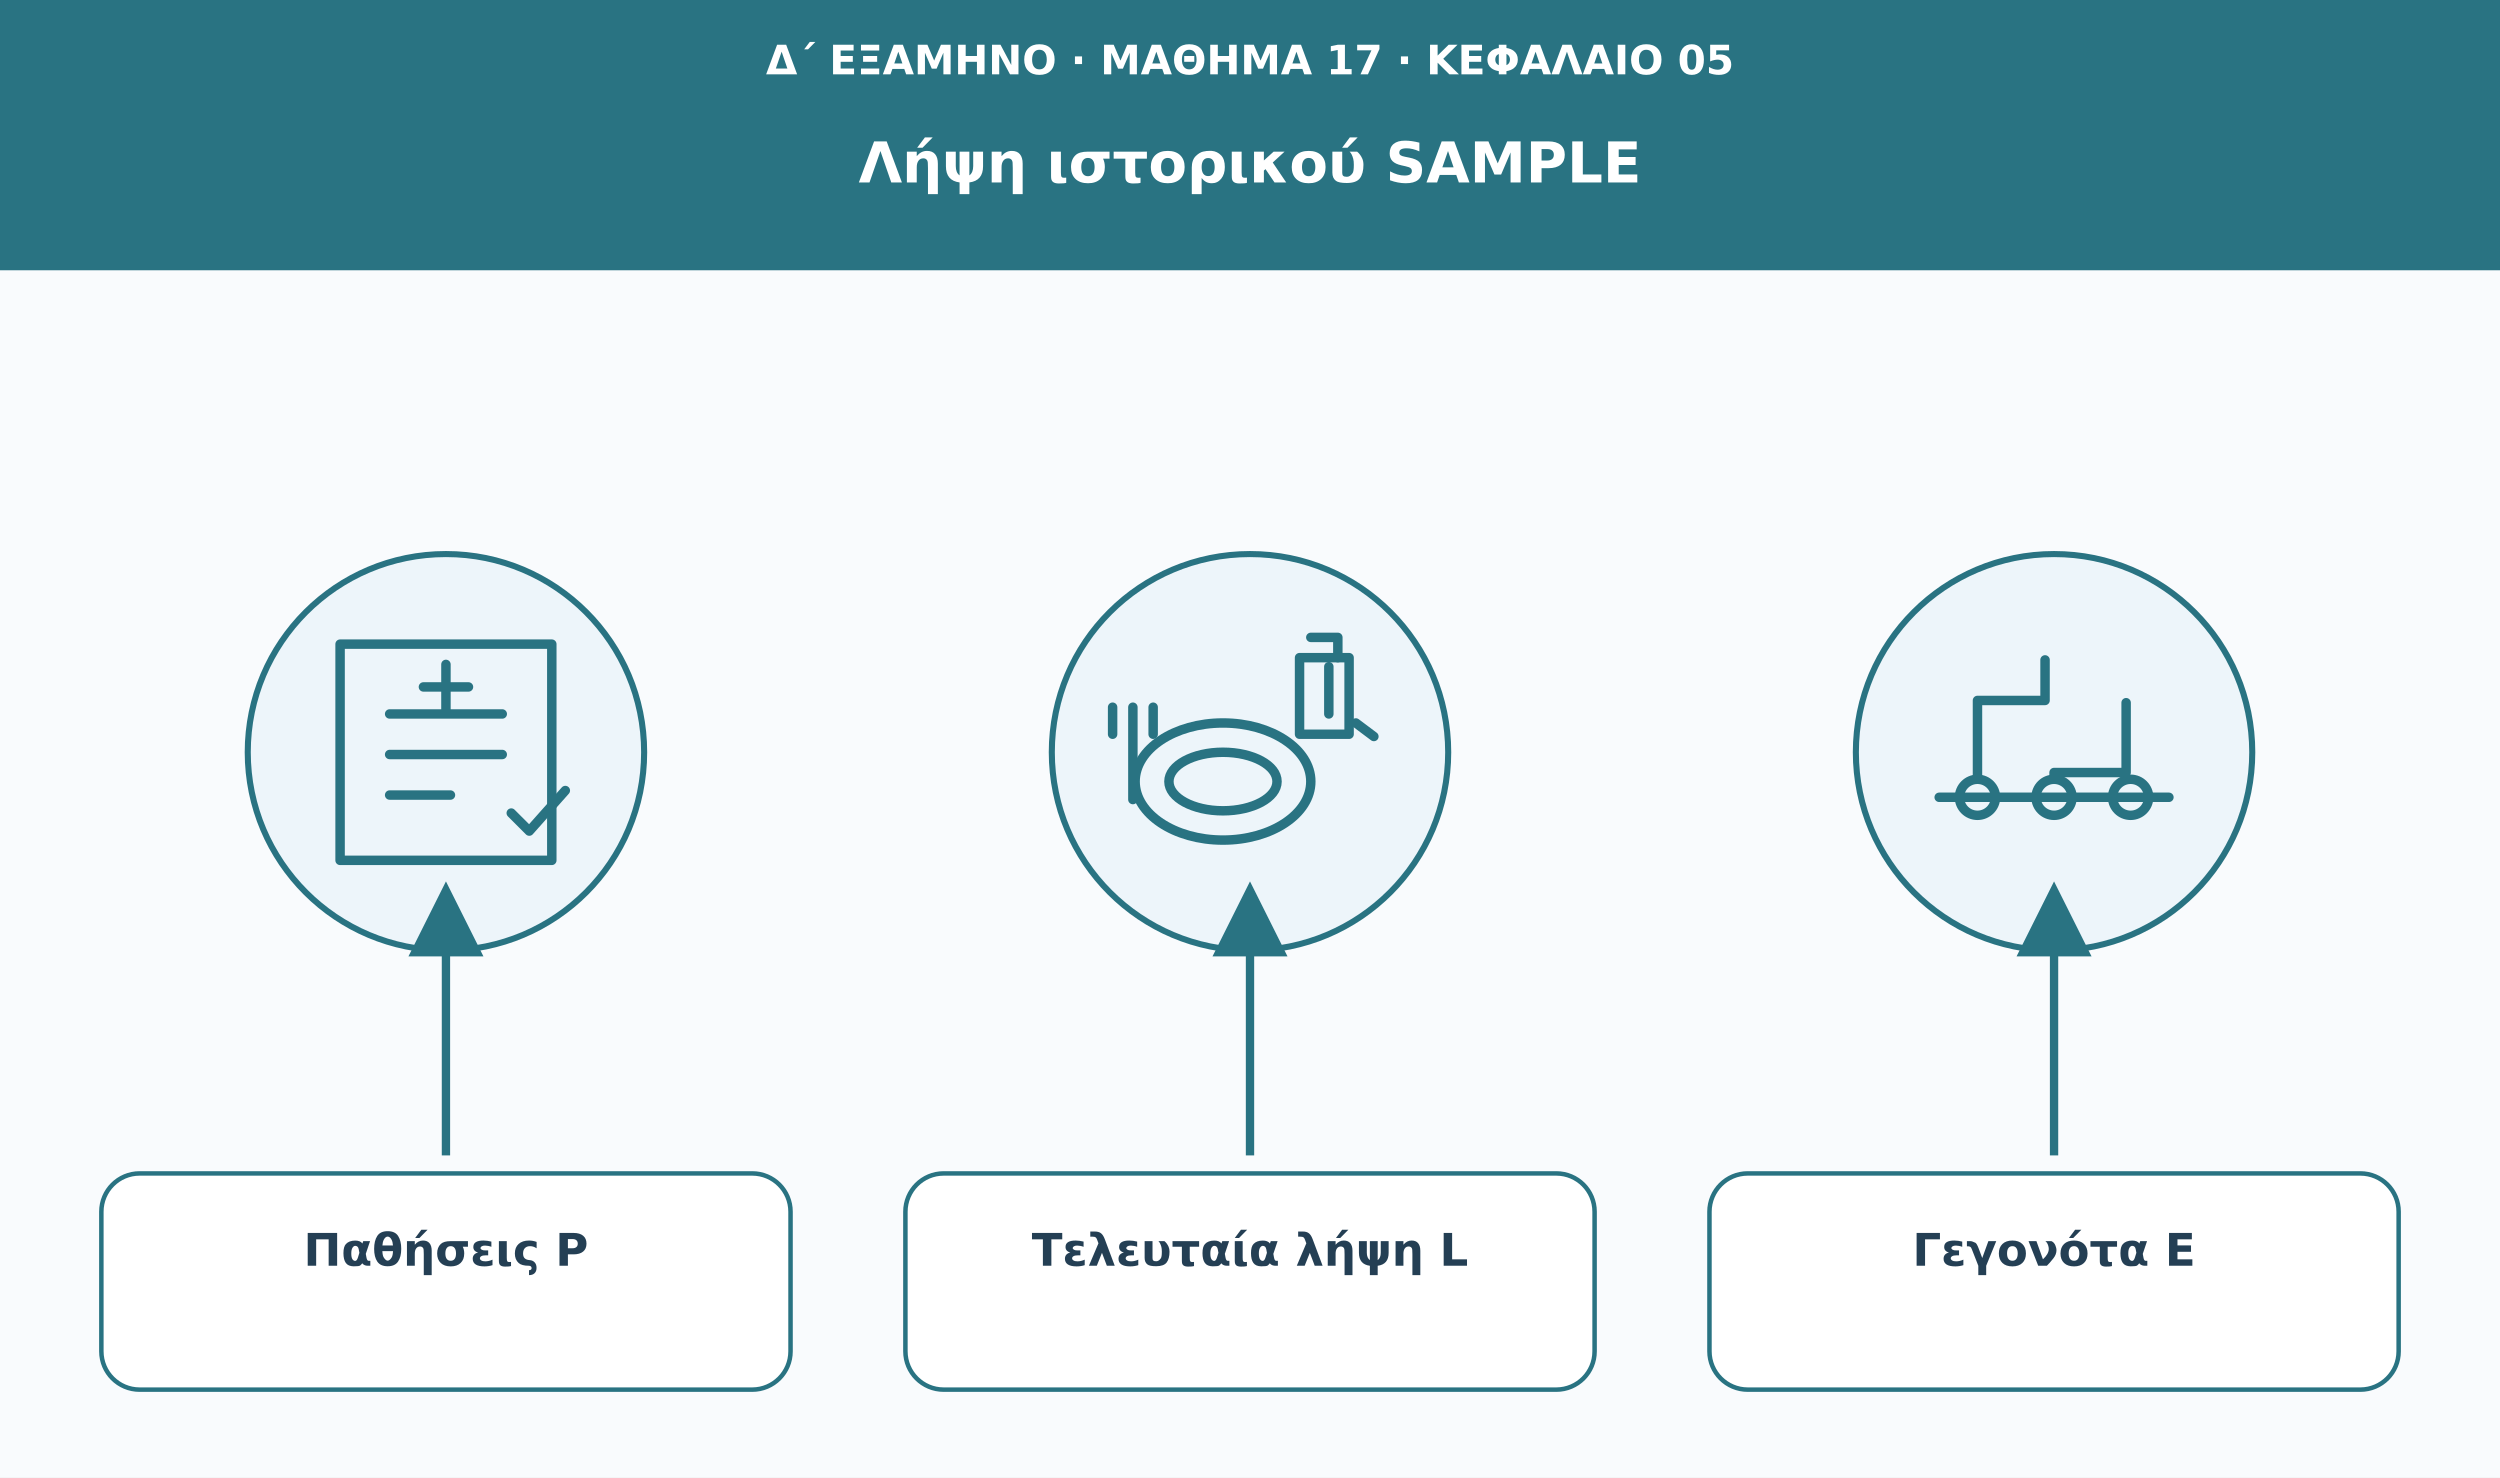
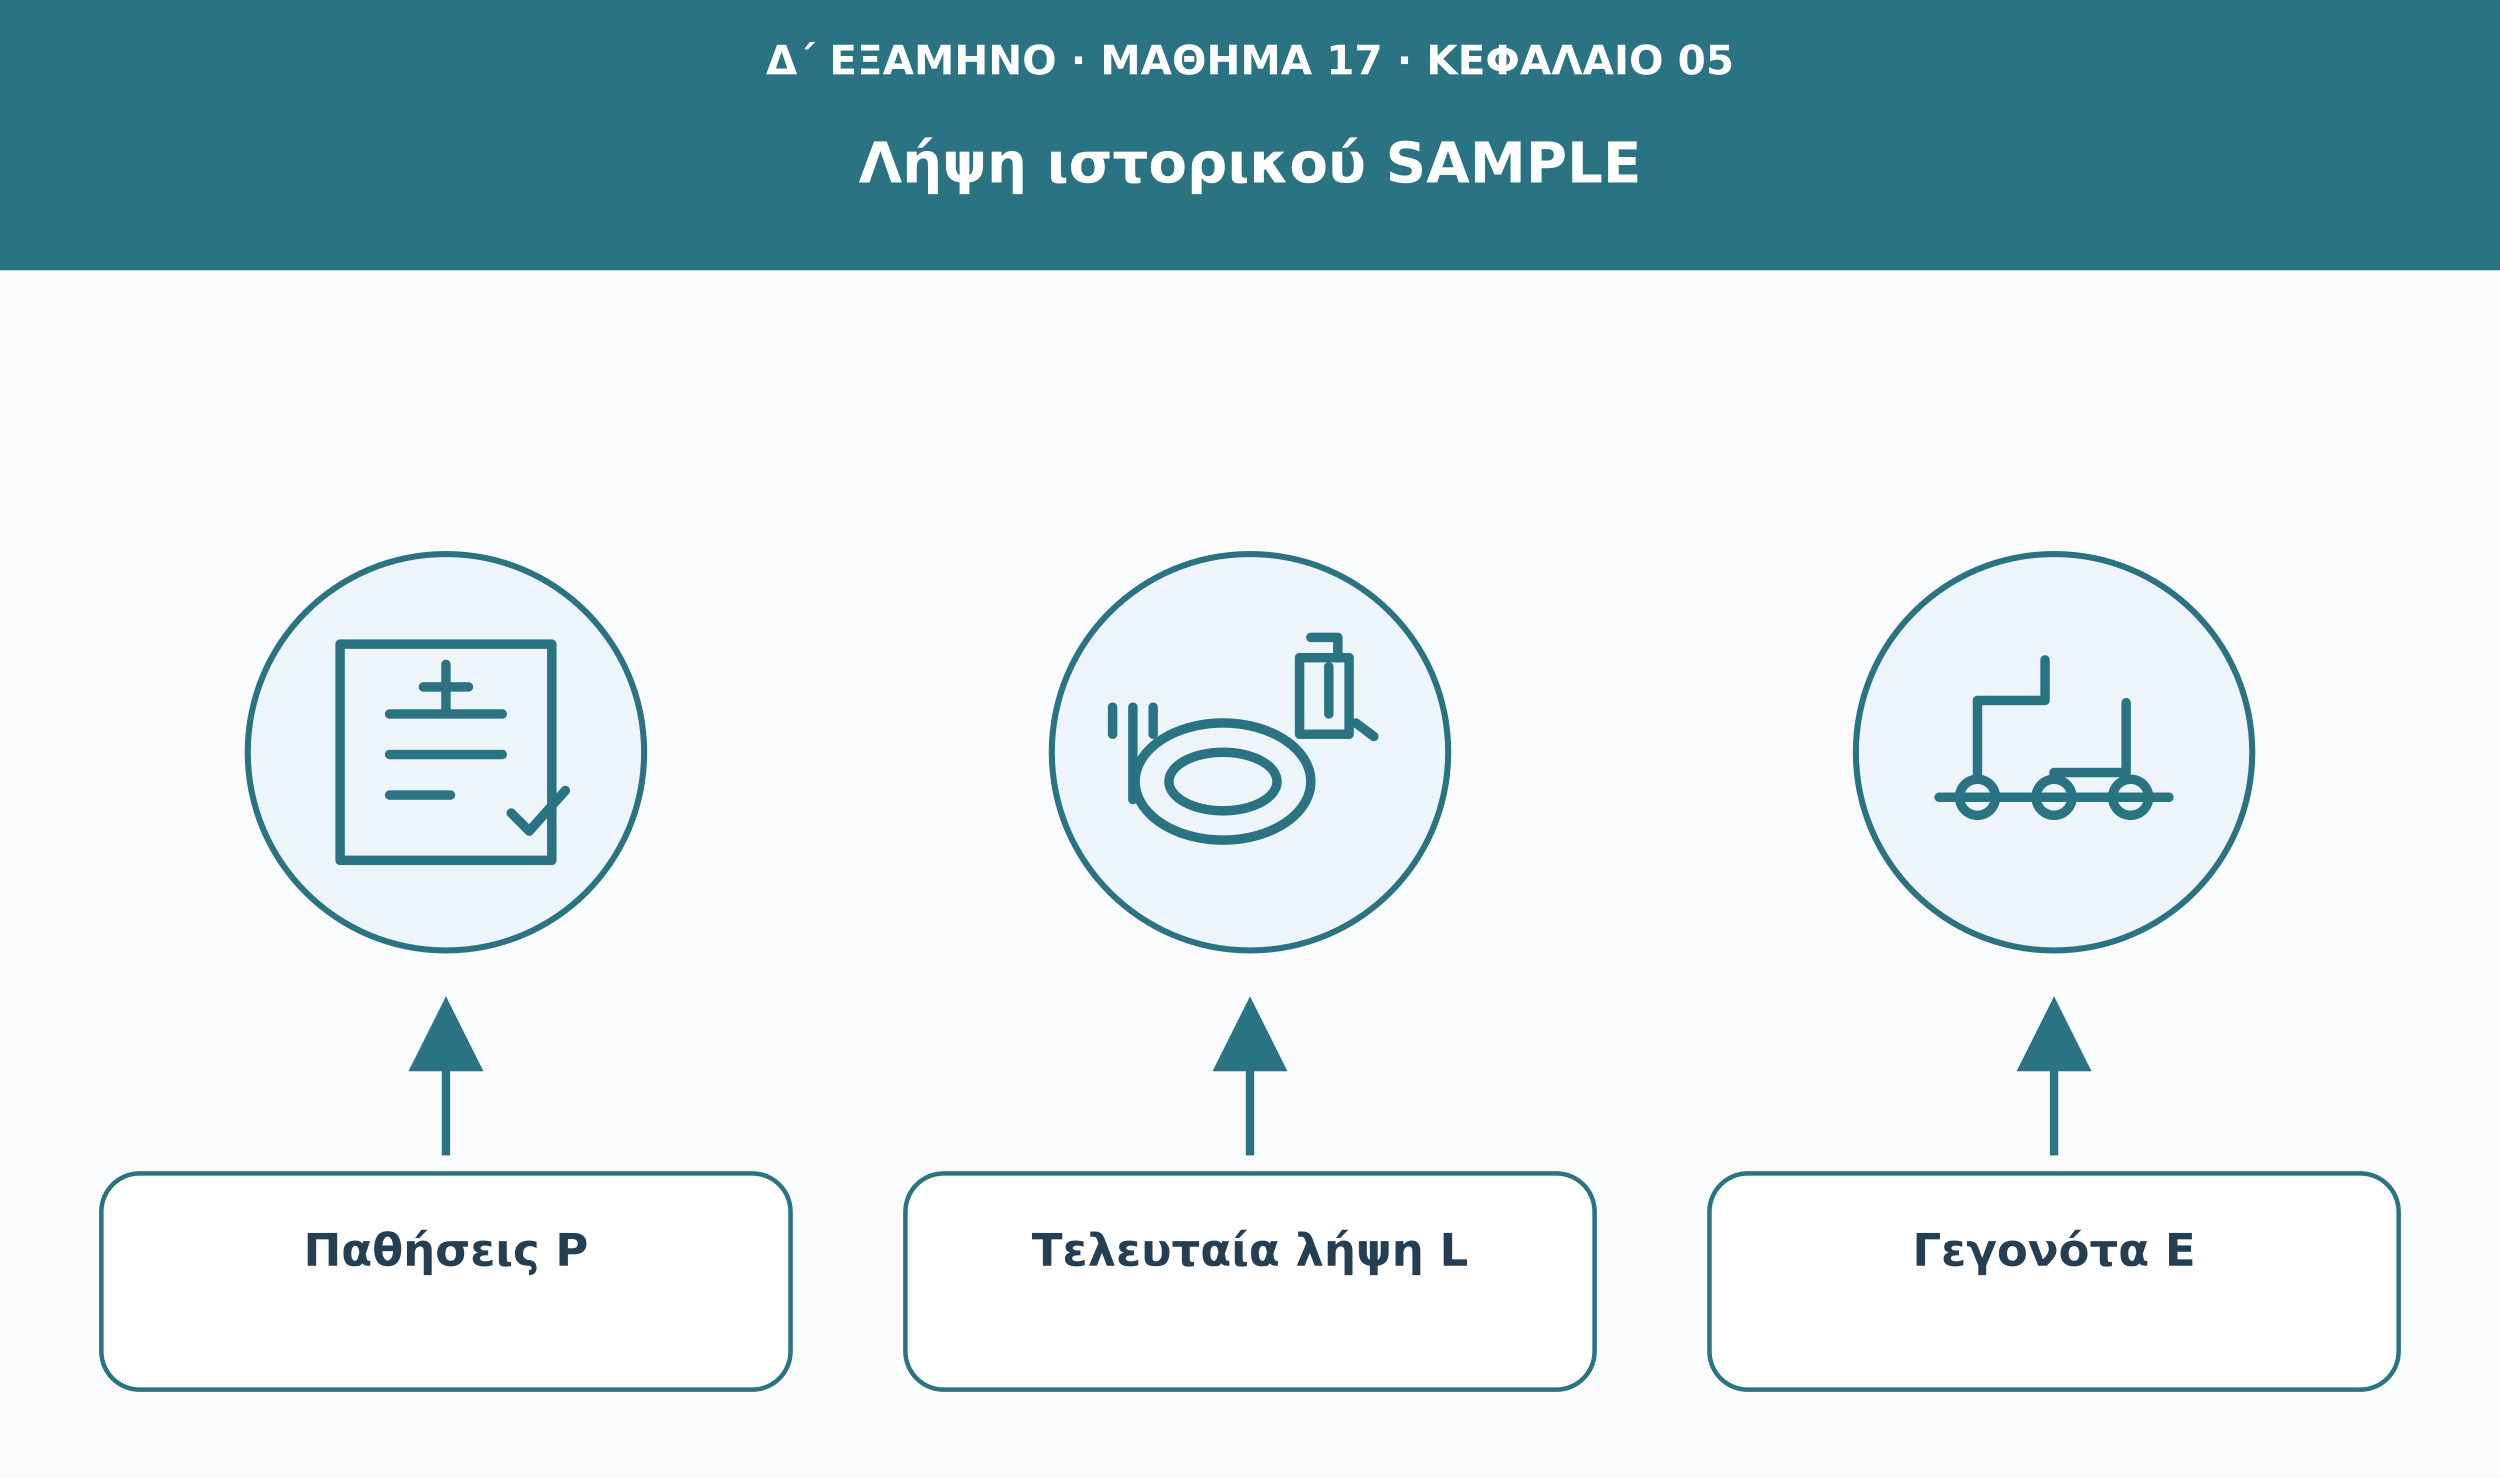
<svg xmlns="http://www.w3.org/2000/svg" viewBox="0 0 1110 656" role="img" aria-labelledby="t d">
  <defs>
    <marker id="arrow" viewBox="0 0 10 10" markerWidth="9" markerHeight="9" refX="8" refY="5" orient="auto">
      <path d="M0 0L10 5L0 10Z" fill="#297382" />
    </marker>
  </defs>
  <rect width="1110" height="656" fill="#f9fbfd" />
  <rect width="1110" height="120" fill="#297382" />
  <text x="555" y="33" font-family="DejaVu Sans,Arial,sans-serif" font-size="18" fill="#fff" font-weight="680" text-anchor="middle">Δ΄ ΕΞΑΜΗΝΟ · ΜΑΘΗΜΑ 17 · ΚΕΦΑΛΑΙΟ 05</text>
  <text x="555" y="81" font-family="DejaVu Sans,Arial,sans-serif" font-size="25" fill="#fff" font-weight="750" text-anchor="middle">Λήψη ιστορικού SAMPLE</text>
  <circle cx="198" cy="334" r="88" fill="#edf5fa" stroke="#297382" stroke-width="2.7" />
  <g transform="translate(198 334)" fill="none" stroke="#297382" stroke-width="4.2" stroke-linecap="round" stroke-linejoin="round">
    <path d="M-47-48h94v96h-94Z" />
    <path d="M-25-17h50m-50 18h50m-50 18h27" />
    <path d="M0-39v20m-10-10h20" />
    <path d="M29 27l8 8 16-18" />
  </g>
-   <path d="M198 513L198 398" stroke="#297382" stroke-width="3.7" marker-end="url(#arrow)" />
+   <path d="M198 513L198 449" stroke="#297382" stroke-width="3.7" marker-end="url(#arrow)" />
  <rect x="45" y="521" width="306" height="96" rx="17" fill="#fff" stroke="#297382" stroke-width="2" />
  <text x="198" y="562" font-family="DejaVu Sans,Arial,sans-serif" font-size="20" fill="#243f54" font-weight="700" text-anchor="middle">Παθήσεις P</text>
  <circle cx="555" cy="334" r="88" fill="#edf5fa" stroke="#297382" stroke-width="2.7" />
  <g transform="translate(555 334)" fill="none" stroke="#297382" stroke-width="4.2" stroke-linecap="round" stroke-linejoin="round">
    <ellipse cx="-12" cy="13" rx="39" ry="26" />
    <ellipse cx="-12" cy="13" rx="24" ry="13" />
    <path d="M22-42h22v34H22Z" />
    <path d="M27-51h12v9m-4 4v21m12 4 8 6" />
    <path d="M-52-20v41m-9-41v12m18-12v12" />
  </g>
-   <path d="M555 513L555 398" stroke="#297382" stroke-width="3.7" marker-end="url(#arrow)" />
+   <path d="M555 513L555 449" stroke="#297382" stroke-width="3.7" marker-end="url(#arrow)" />
  <rect x="402" y="521" width="306" height="96" rx="17" fill="#fff" stroke="#297382" stroke-width="2" />
  <text x="555" y="562" font-family="DejaVu Sans,Arial,sans-serif" font-size="20" fill="#243f54" font-weight="700" text-anchor="middle">Τελευταία λήψη L</text>
  <circle cx="912" cy="334" r="88" fill="#edf5fa" stroke="#297382" stroke-width="2.7" />
  <g transform="translate(912 334)" fill="none" stroke="#297382" stroke-width="4.2" stroke-linecap="round" stroke-linejoin="round">
    <path d="M-51 20h102" />
    <circle cx="-34" cy="20" r="8" />
    <circle cx="0" cy="20" r="8" />
    <circle cx="34" cy="20" r="8" />
    <path d="M-34 12V-23h30v-18M0 12v-3h32v-31" />
  </g>
-   <path d="M912 513L912 398" stroke="#297382" stroke-width="3.7" marker-end="url(#arrow)" />
+   <path d="M912 513L912 449" stroke="#297382" stroke-width="3.7" marker-end="url(#arrow)" />
  <rect x="759" y="521" width="306" height="96" rx="17" fill="#fff" stroke="#297382" stroke-width="2" />
  <text x="912" y="562" font-family="DejaVu Sans,Arial,sans-serif" font-size="20" fill="#243f54" font-weight="700" text-anchor="middle">Γεγονότα E</text>
</svg>
